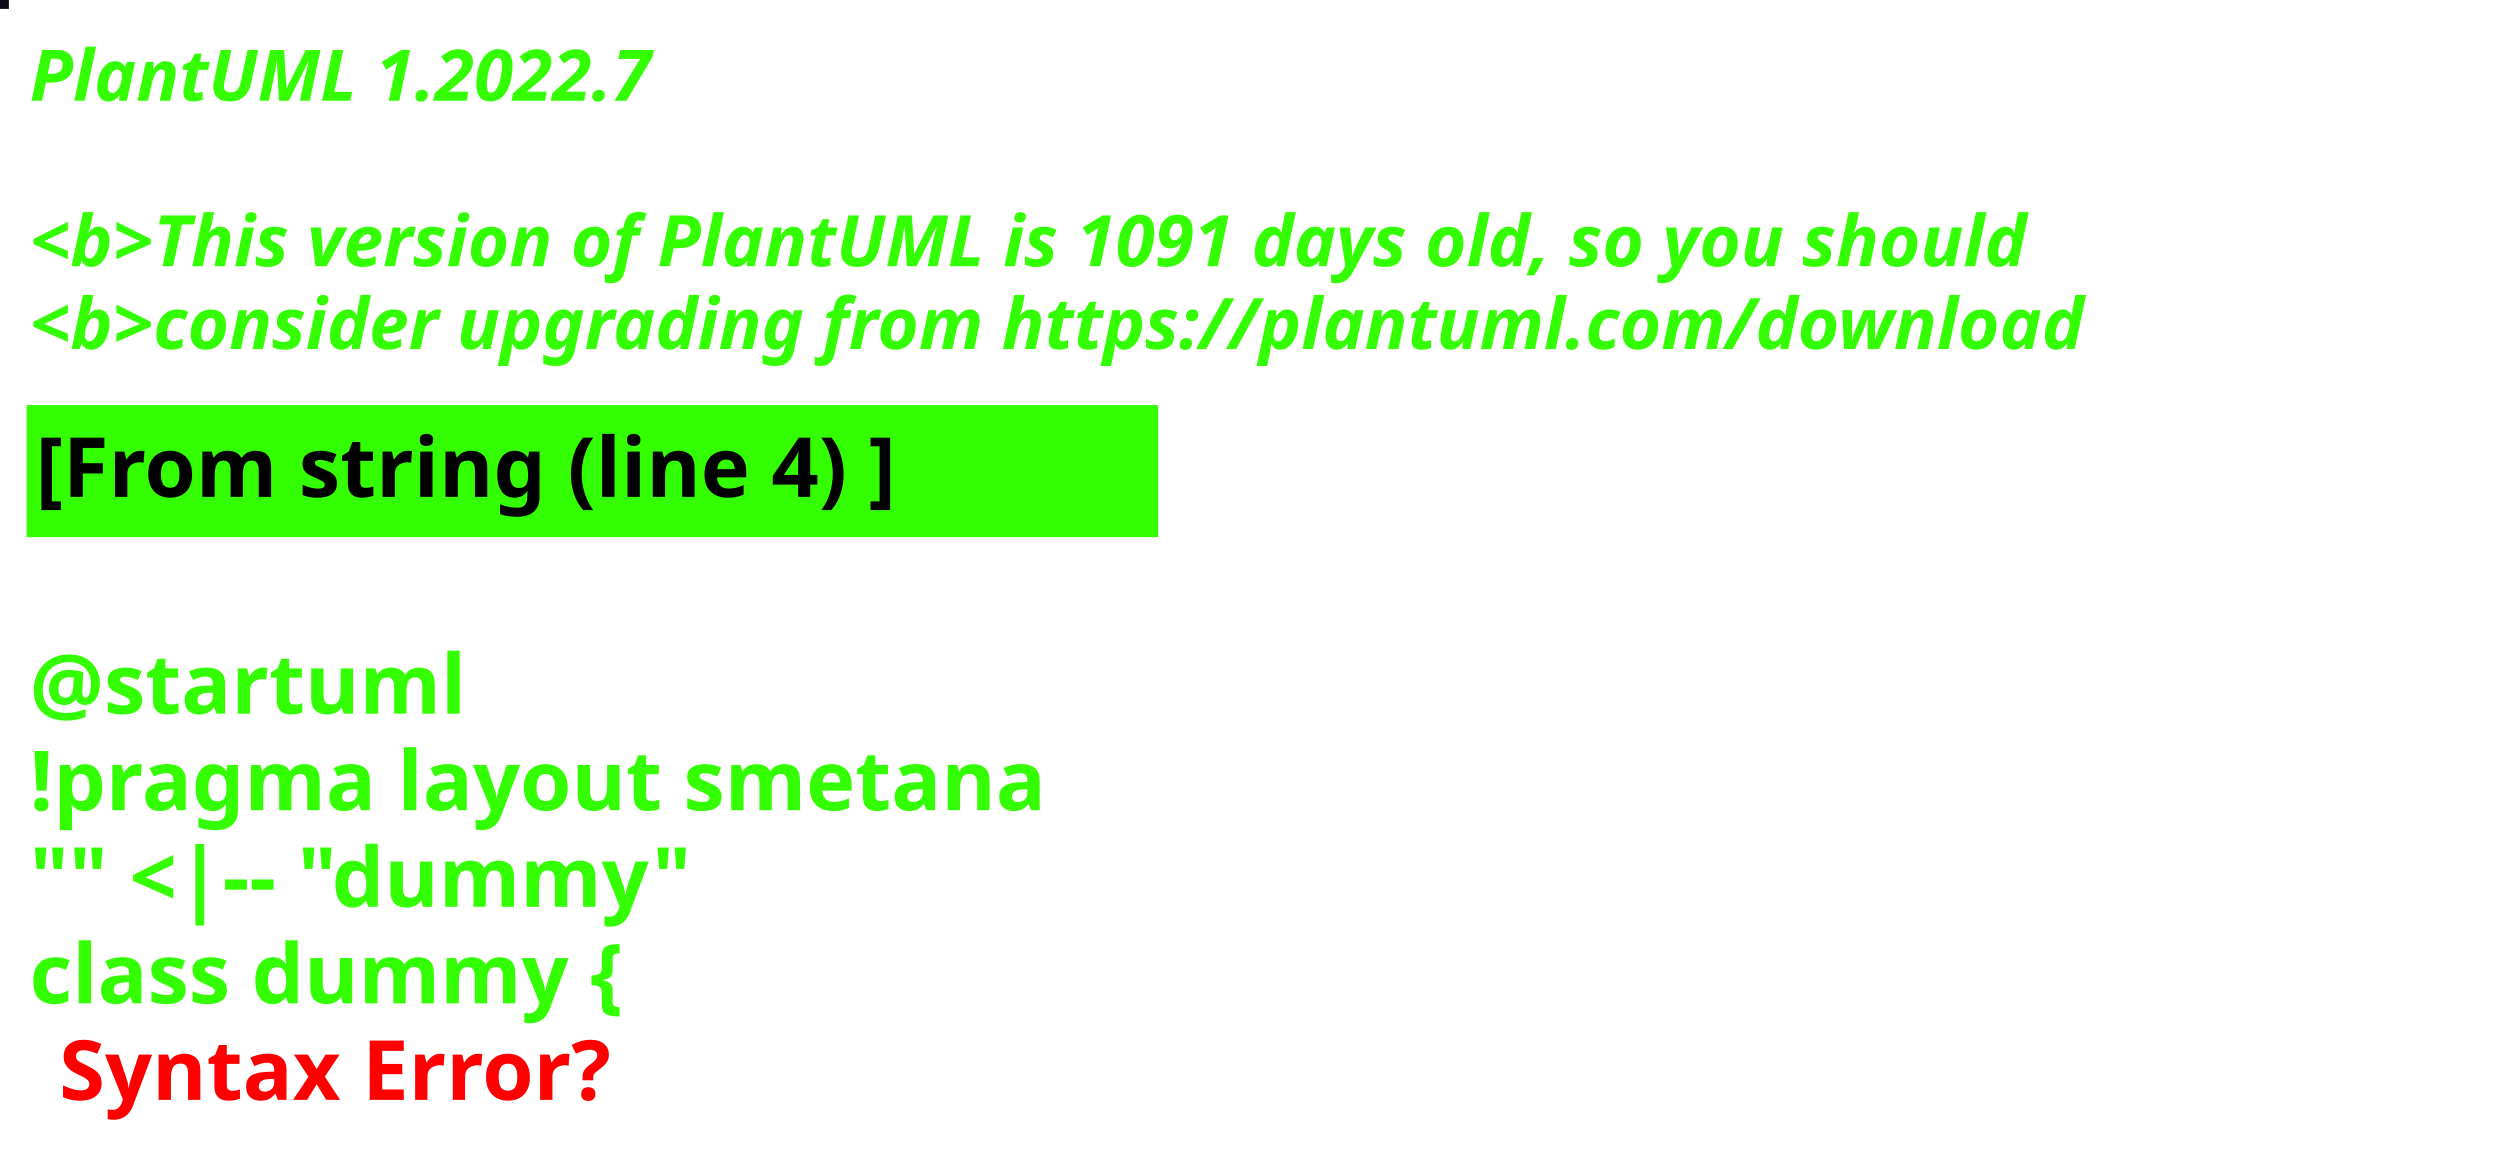
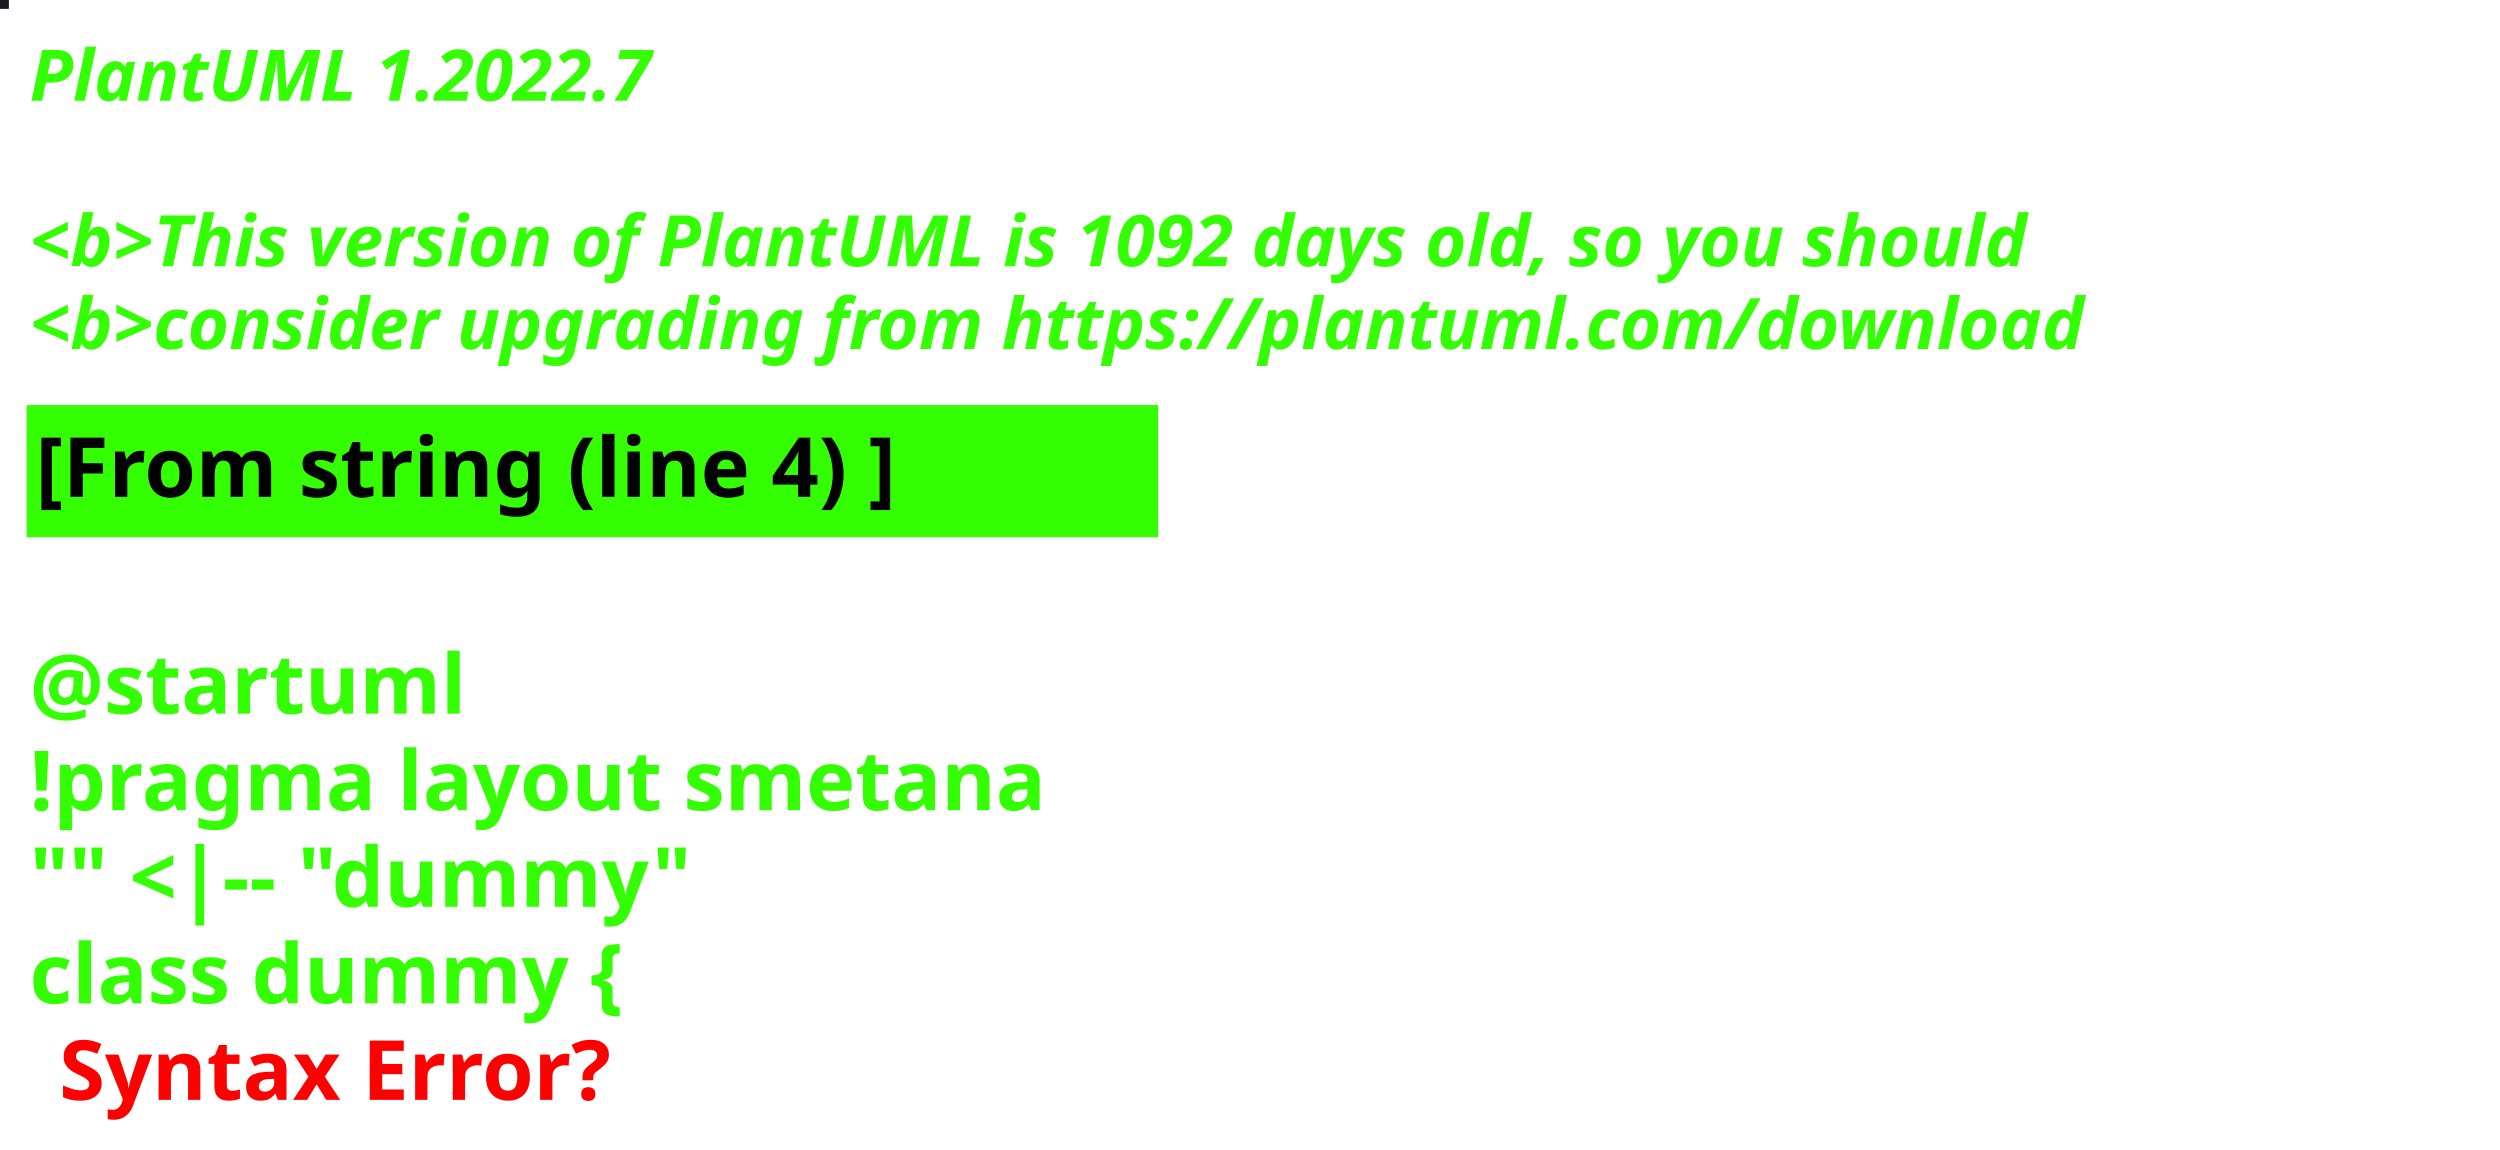
<svg xmlns="http://www.w3.org/2000/svg" contentStyleType="text/css" height="194px" preserveAspectRatio="none" style="width:422px;height:194px;background:#000000;" version="1.1" viewBox="0 0 422 194" width="422px" zoomAndPan="magnify">
  <defs />
  <g>
-     <rect fill="#0E0917" height="1" style="stroke:#0E0917;stroke-width:1.0;" width="1" x="0" y="0" />
+     <rect fill="#161B22" height="1" style="stroke:#161B22;stroke-width:1.0;" width="1" x="0" y="0" />
    <text fill="#33FF02" font-family="sans-serif" font-size="12" font-style="italic" font-weight="bold" lengthAdjust="spacing" textLength="127" x="5" y="17">PlantUML 1.2022.7</text>
    <text fill="#33FF02" font-family="sans-serif" font-size="12" font-style="italic" font-weight="bold" lengthAdjust="spacing" textLength="4" x="5" y="30.969"> </text>
-     <text fill="#33FF02" font-family="sans-serif" font-size="12" font-style="italic" font-weight="bold" lengthAdjust="spacing" textLength="407" x="5" y="44.938">&lt;b&gt;This version of PlantUML is 1091 days old, so you should</text>
+     <text fill="#33FF02" font-family="sans-serif" font-size="12" font-style="italic" font-weight="bold" lengthAdjust="spacing" textLength="407" x="5" y="44.938">&lt;b&gt;This version of PlantUML is 1092 days old, so you should</text>
    <text fill="#33FF02" font-family="sans-serif" font-size="12" font-style="italic" font-weight="bold" lengthAdjust="spacing" textLength="408" x="5" y="58.906">&lt;b&gt;consider upgrading from https://plantuml.com/download</text>
    <rect fill="#33FF02" height="21.297" style="stroke:#33FF02;stroke-width:1.0;" width="190" x="5" y="68.875" />
    <text fill="#000000" font-family="sans-serif" font-size="14" font-weight="bold" lengthAdjust="spacing" textLength="168" x="6" y="83.875">[From string (line 4) ]</text>
    <text fill="#33FF02" font-family="sans-serif" font-size="14" font-weight="bold" lengthAdjust="spacing" textLength="5" x="5" y="104.172"> </text>
    <text fill="#33FF02" font-family="sans-serif" font-size="14" font-weight="bold" lengthAdjust="spacing" textLength="79" x="5" y="120.469">@startuml</text>
    <text fill="#33FF02" font-family="sans-serif" font-size="14" font-weight="bold" lengthAdjust="spacing" textLength="190" x="5" y="136.766">!pragma layout smetana</text>
    <text fill="#33FF02" font-family="sans-serif" font-size="14" font-weight="bold" lengthAdjust="spacing" textLength="124" x="5" y="153.062">"" &lt;|-- "dummy"</text>
    <text fill="#33FF02" font-family="sans-serif" font-size="14" font-weight="bold" lengthAdjust="spacing" text-decoration="wavy underline" textLength="117" x="5" y="169.359">class dummy {</text>
    <text fill="#FF0000" font-family="sans-serif" font-size="14" font-weight="bold" lengthAdjust="spacing" textLength="106" x="10" y="185.656">Syntax Error?</text>
  </g>
</svg>
